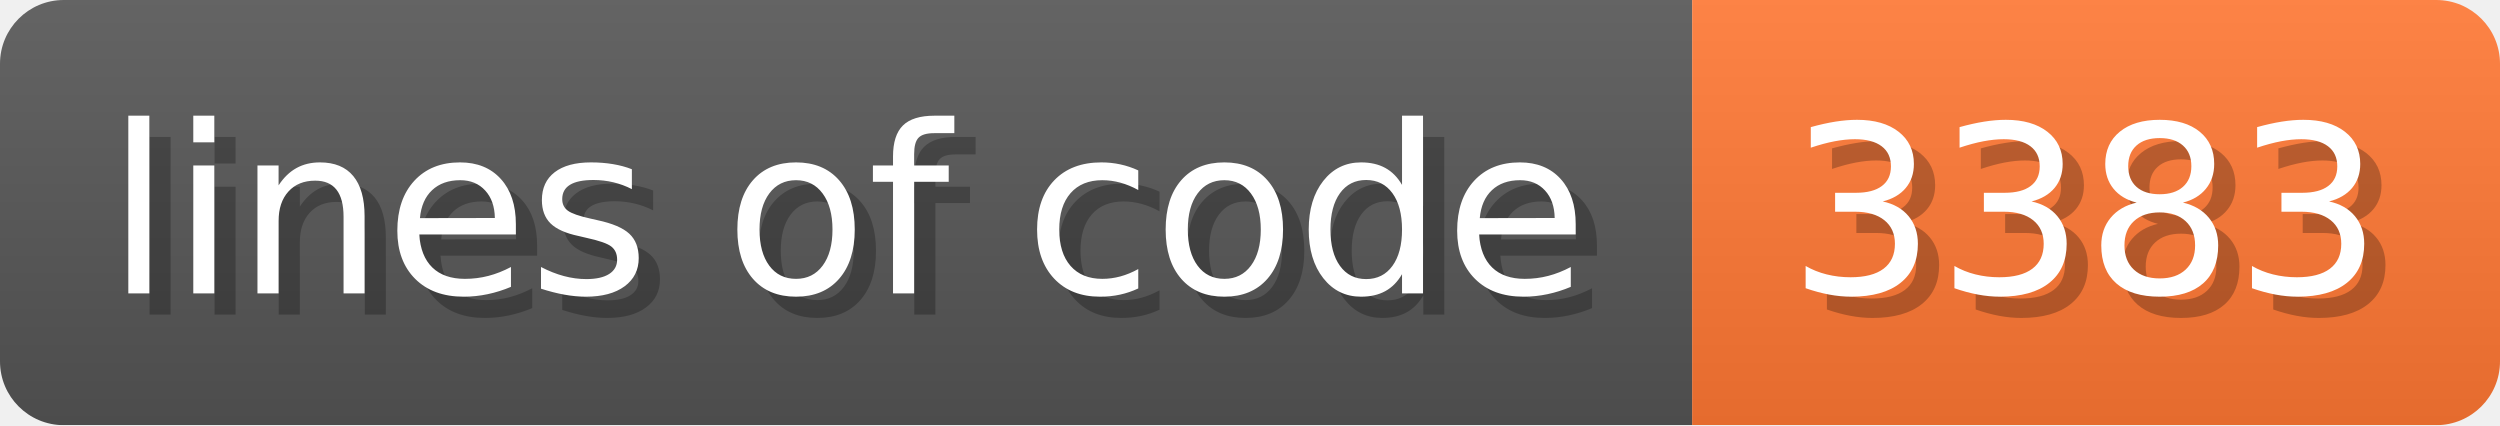
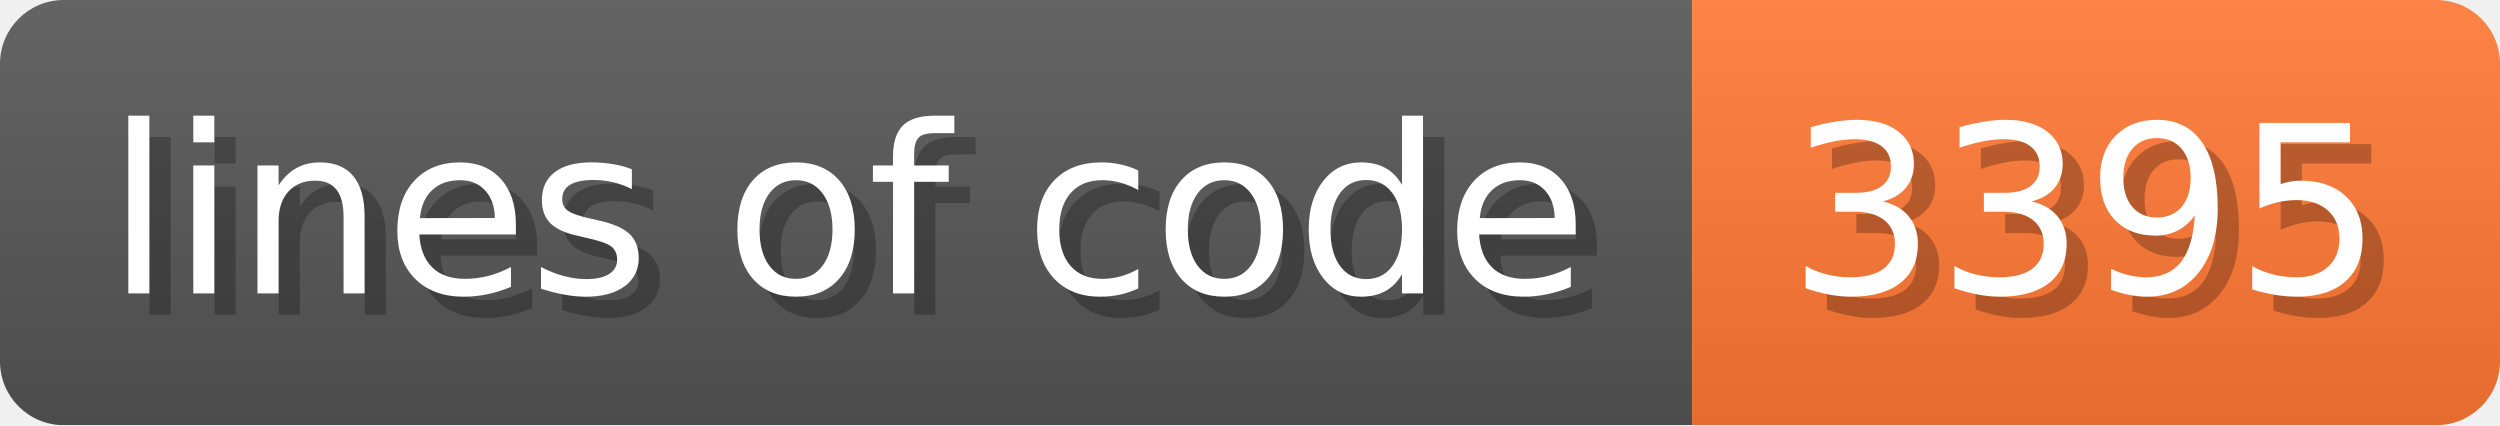
- <svg xmlns="http://www.w3.org/2000/svg" width="117.6" height="20" viewBox="0 0 1176 200" role="img" aria-label="lines of code: 3383 ">
+ <svg xmlns="http://www.w3.org/2000/svg" width="117.6" height="20" viewBox="0 0 1176 200" role="img" aria-label="lines of code: 3395 ">
  <linearGradient id="a" x2="0" y2="100%">
    <stop offset="0" stop-opacity=".1" stop-color="#EEE" />
    <stop offset="1" stop-opacity=".1" />
  </linearGradient>
  <mask id="m">
    <rect width="1176" height="200" rx="30" fill="#FFF" />
  </mask>
  <g mask="url(#m)">
    <rect width="796" height="200" fill="#555" />
    <rect width="380" height="200" fill="#F73" x="796" />
    <rect width="1176" height="200" fill="url(#a)" />
  </g>
  <g aria-hidden="true" fill="#fff" text-anchor="start" font-family="Verdana,DejaVu Sans,sans-serif" font-size="110">
    <text x="60" y="148" textLength="696" fill="#000" opacity="0.25">lines of code</text>
    <text x="50" y="138" textLength="696">lines of code</text>
-     <text x="851" y="148" textLength="280" fill="#000" opacity="0.25">3383
+     <text x="851" y="148" textLength="280" fill="#000" opacity="0.25">3395
</text>
-     <text x="841" y="138" textLength="280">3383
+     <text x="841" y="138" textLength="280">3395
</text>
  </g>
</svg>
